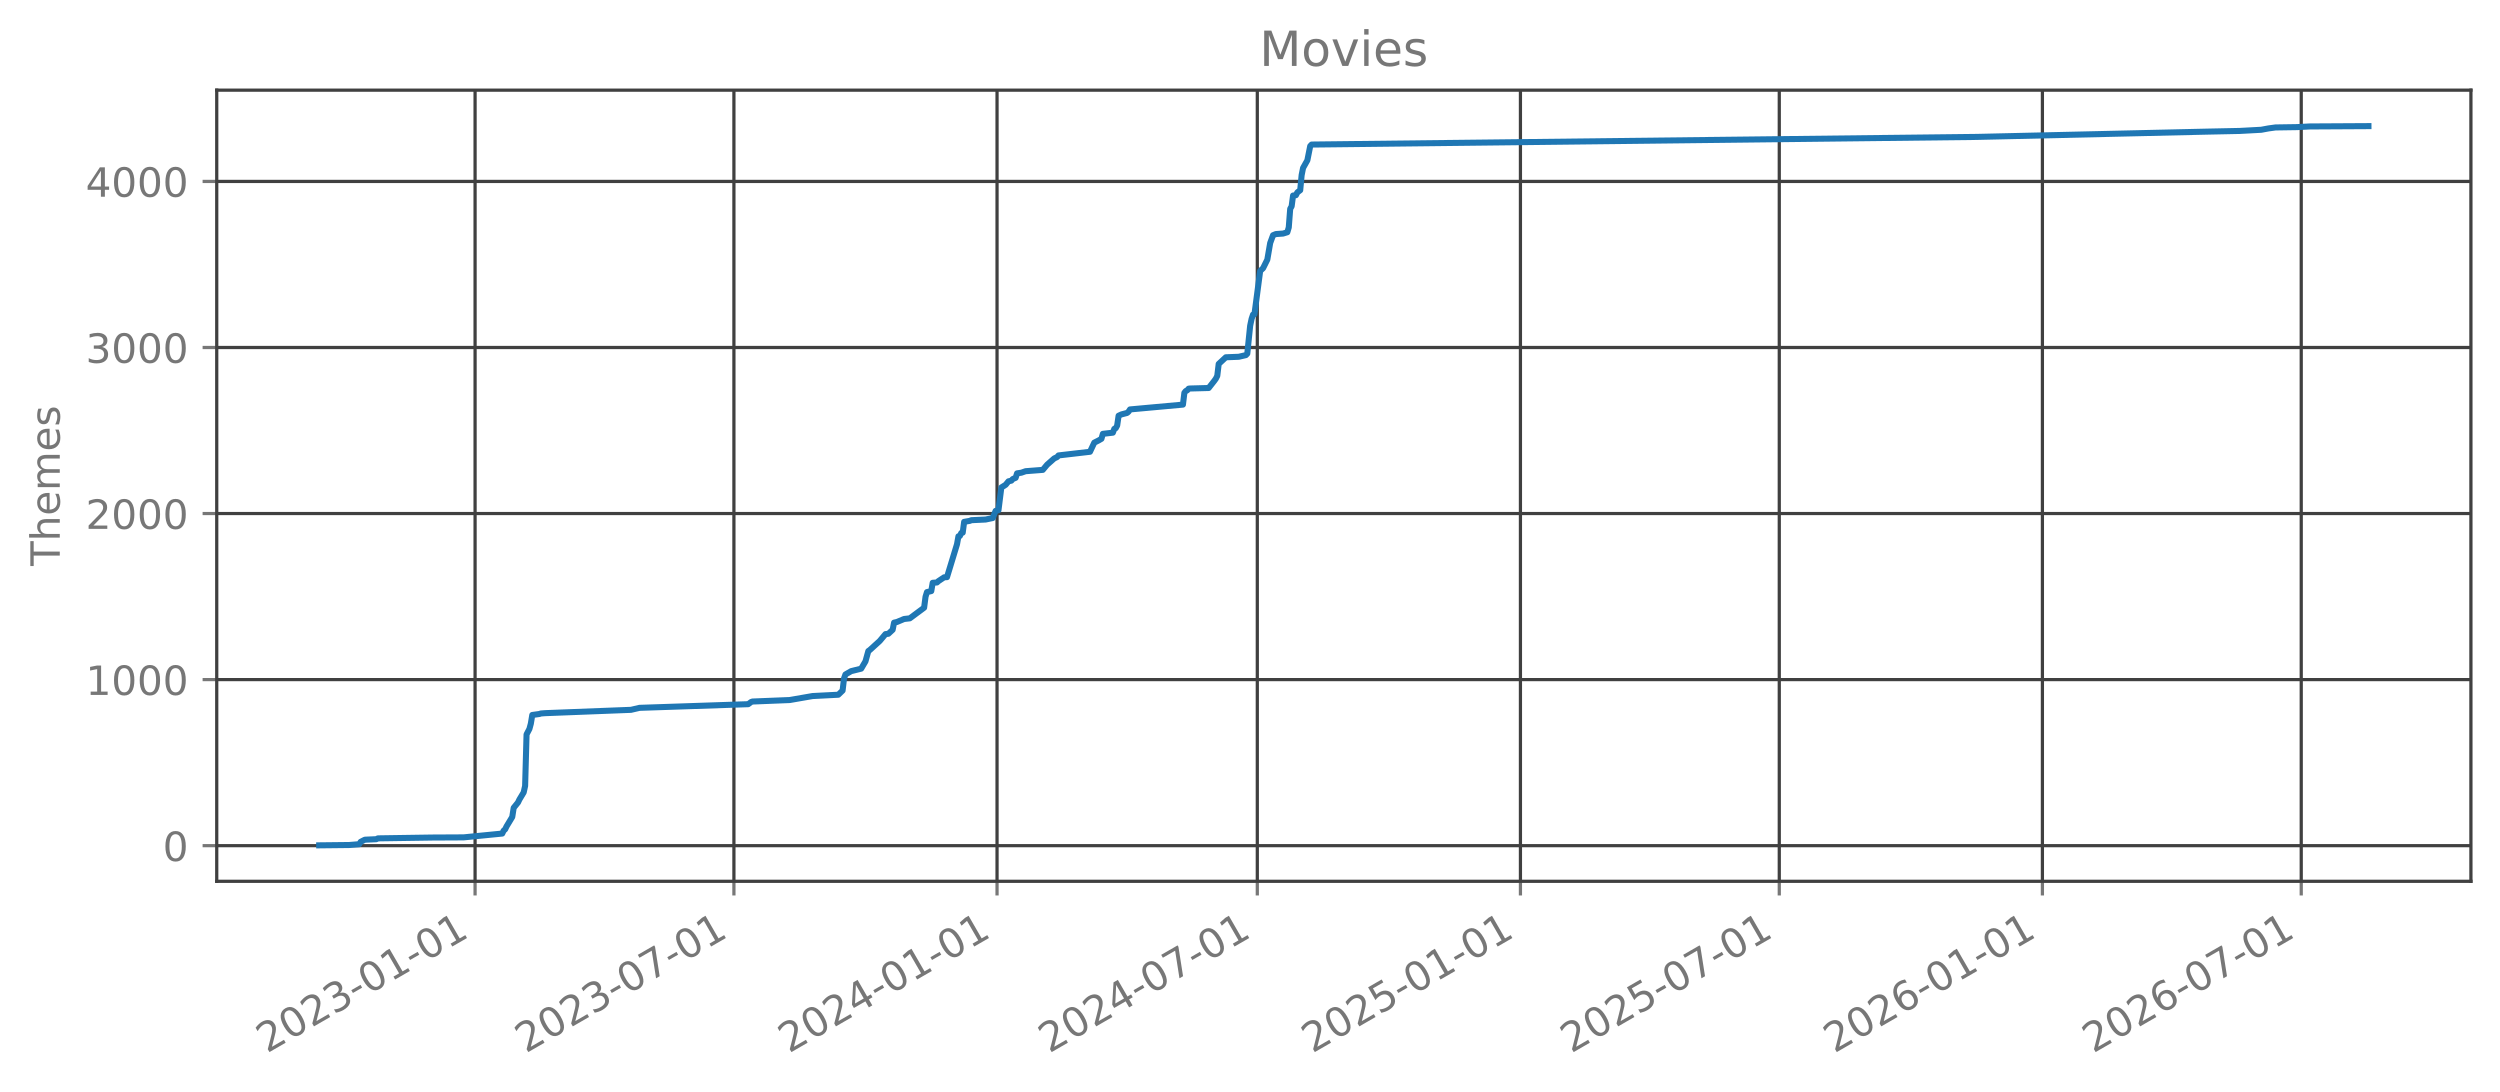
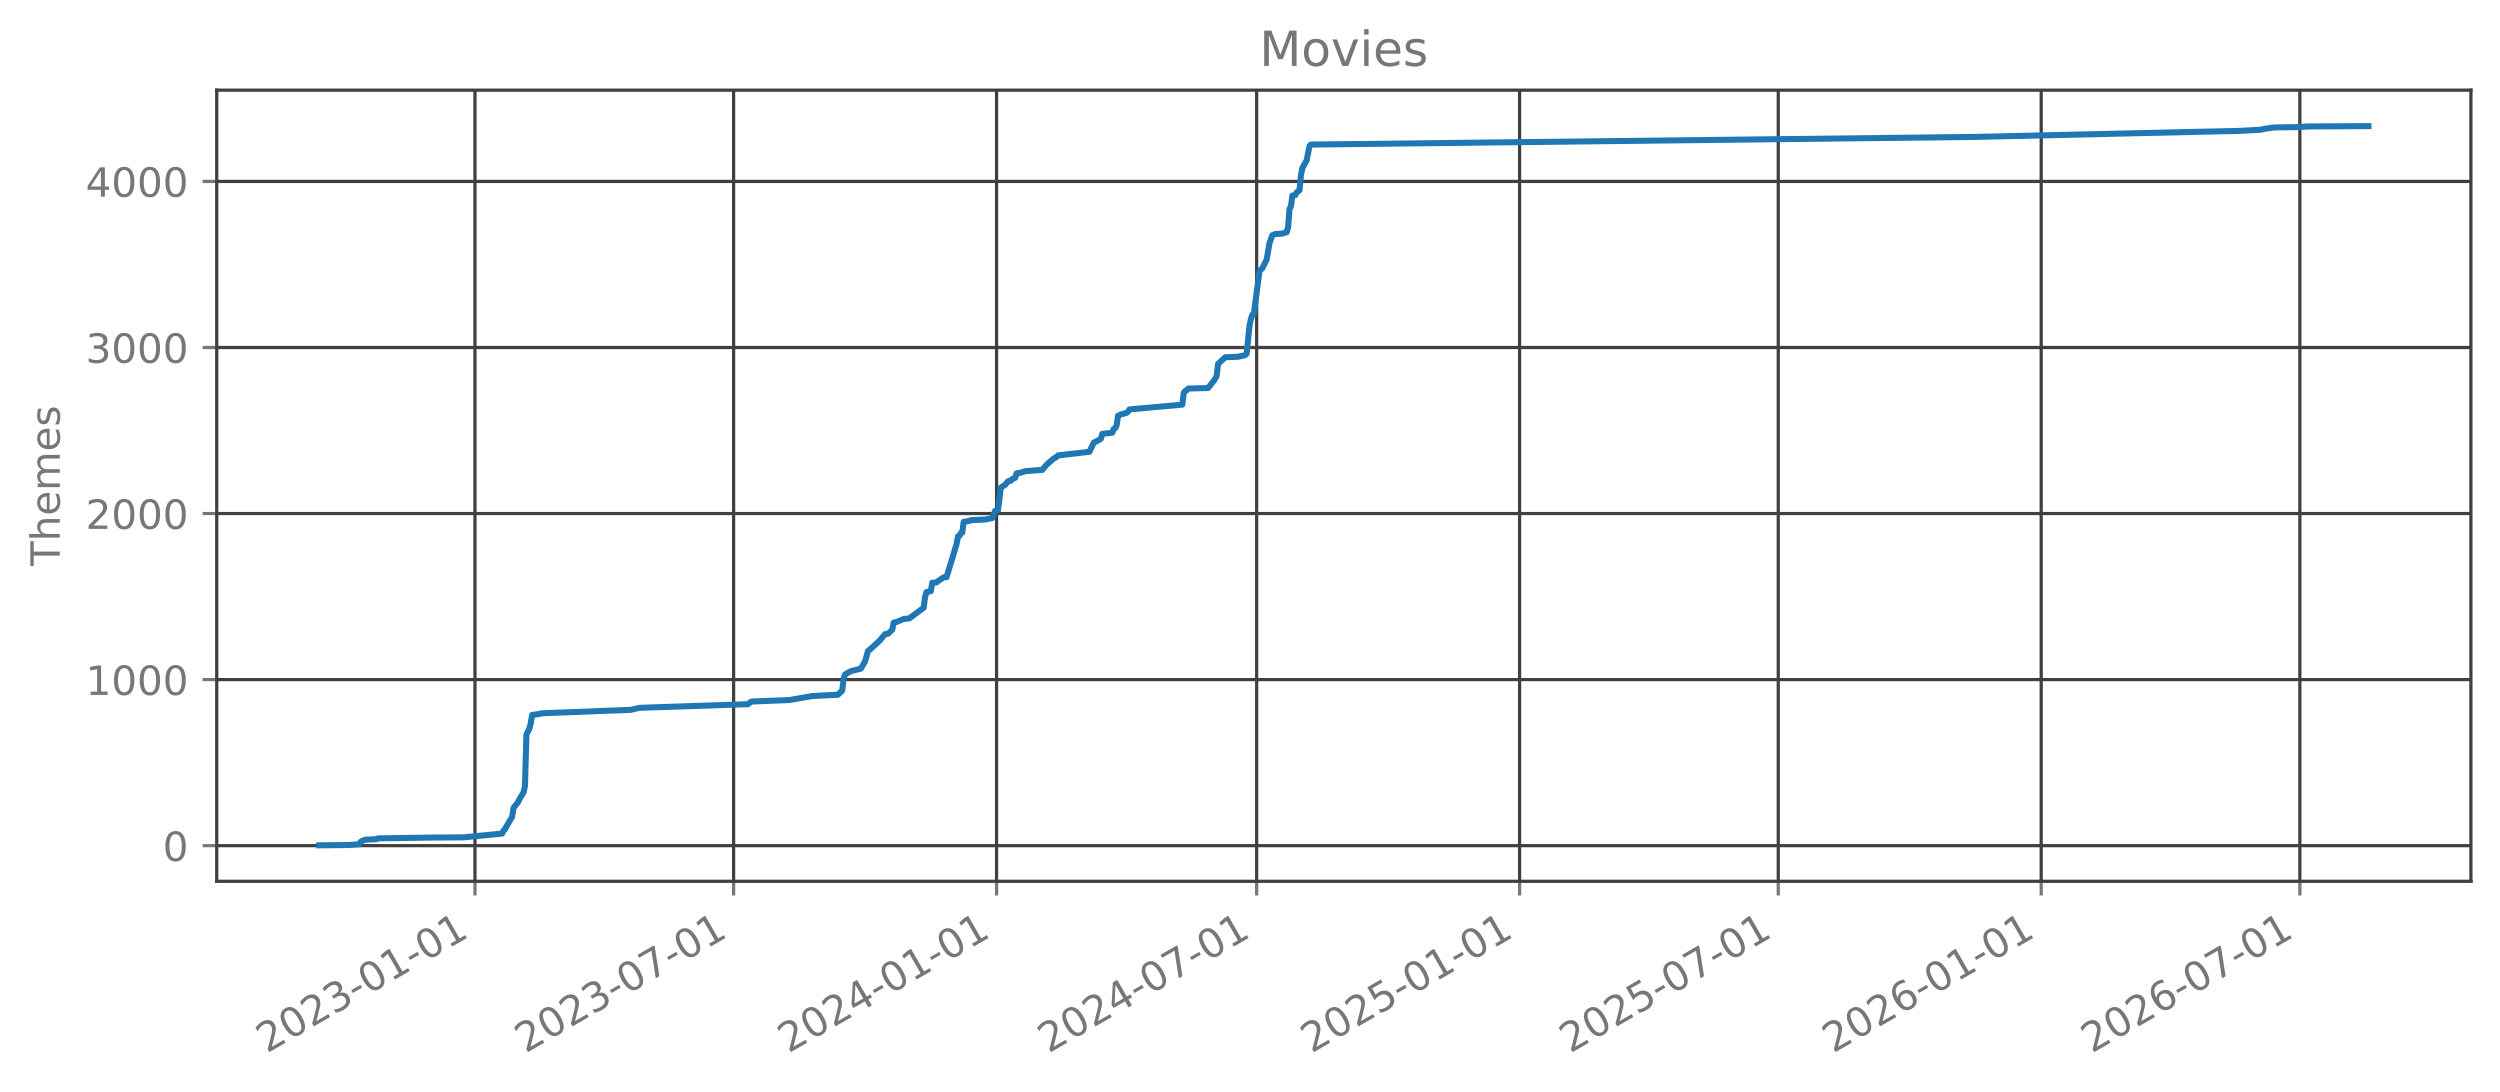
<svg xmlns="http://www.w3.org/2000/svg" xmlns:xlink="http://www.w3.org/1999/xlink" width="618.851pt" height="270.076pt" viewBox="0 0 618.851 270.076" version="1.1">
  <defs>
    <style type="text/css">*{stroke-linejoin: round; stroke-linecap: butt}</style>
  </defs>
  <g id="figure_1">
    <g id="patch_1">
      <path d="M 0 270.076  L 618.851 270.076  L 618.851 -0  L 0 -0  L 0 270.076  z " style="fill: none; opacity: 0" />
    </g>
    <g id="axes_1">
      <g id="patch_2">
        <path d="M 53.651 218.158  L 611.651 218.158  L 611.651 22.318  L 53.651 22.318  L 53.651 218.158  z " style="fill: none; opacity: 0" />
      </g>
      <g id="matplotlib.axis_1">
        <g id="xtick_1">
          <g id="line2d_1">
-             <path d="M 117.6 218.158  L 117.6 22.318  " clip-path="url(#p909a42a198)" style="fill: none; stroke: #404040; stroke-width: 0.8; stroke-linecap: square" />
+             <path d="M 117.573 218.158  L 117.573 22.318  " clip-path="url(#pcaff974b37)" style="fill: none; stroke: #404040; stroke-width: 0.8; stroke-linecap: square" />
          </g>
          <g id="line2d_2">
            <defs>
-               <path id="me791d7f2e6" d="M 0 0  L 0 3.5  " style="stroke: #777777; stroke-width: 0.8" />
+               <path id="mc1ab42cea1" d="M 0 0  L 0 3.5  " style="stroke: #777777; stroke-width: 0.8" />
            </defs>
            <g>
-               <use xlink:href="#me791d7f2e6" x="117.6" y="218.158" style="fill: #777777; stroke: #777777; stroke-width: 0.8" />
+               <use xlink:href="#mc1ab42cea1" x="117.573" y="218.158" style="fill: #777777; stroke: #777777; stroke-width: 0.8" />
            </g>
          </g>
          <g id="text_1">
-             <g style="fill: #777777" transform="translate(66.06893 260.7957) rotate(-30) scale(0.1 -0.1)">
+             <g style="fill: #777777" transform="translate(66.04202 260.7957) rotate(-30) scale(0.1 -0.1)">
              <defs>
                <path id="DejaVuSans-15" d="M 1228 531  L 3431 531  L 3431 0  L 469 0  L 469 531  Q 828 903 1448 1529  Q 2069 2156 2228 2338  Q 2531 2678 2651 2914  Q 2772 3150 2772 3378  Q 2772 3750 2511 3984  Q 2250 4219 1831 4219  Q 1534 4219 1204 4116  Q 875 4013 500 3803  L 500 4441  Q 881 4594 1212 4672  Q 1544 4750 1819 4750  Q 2544 4750 2975 4387  Q 3406 4025 3406 3419  Q 3406 3131 3298 2873  Q 3191 2616 2906 2266  Q 2828 2175 2409 1742  Q 1991 1309 1228 531  z " transform="scale(0.015625)" />
                <path id="DejaVuSans-13" d="M 2034 4250  Q 1547 4250 1301 3770  Q 1056 3291 1056 2328  Q 1056 1369 1301 889  Q 1547 409 2034 409  Q 2525 409 2770 889  Q 3016 1369 3016 2328  Q 3016 3291 2770 3770  Q 2525 4250 2034 4250  z M 2034 4750  Q 2819 4750 3233 4129  Q 3647 3509 3647 2328  Q 3647 1150 3233 529  Q 2819 -91 2034 -91  Q 1250 -91 836 529  Q 422 1150 422 2328  Q 422 3509 836 4129  Q 1250 4750 2034 4750  z " transform="scale(0.015625)" />
                <path id="DejaVuSans-16" d="M 2597 2516  Q 3050 2419 3304 2112  Q 3559 1806 3559 1356  Q 3559 666 3084 287  Q 2609 -91 1734 -91  Q 1441 -91 1130 -33  Q 819 25 488 141  L 488 750  Q 750 597 1062 519  Q 1375 441 1716 441  Q 2309 441 2620 675  Q 2931 909 2931 1356  Q 2931 1769 2642 2001  Q 2353 2234 1838 2234  L 1294 2234  L 1294 2753  L 1863 2753  Q 2328 2753 2575 2939  Q 2822 3125 2822 3475  Q 2822 3834 2567 4026  Q 2313 4219 1838 4219  Q 1578 4219 1281 4162  Q 984 4106 628 3988  L 628 4550  Q 988 4650 1302 4700  Q 1616 4750 1894 4750  Q 2613 4750 3031 4423  Q 3450 4097 3450 3541  Q 3450 3153 3228 2886  Q 3006 2619 2597 2516  z " transform="scale(0.015625)" />
                <path id="DejaVuSans-10" d="M 313 2009  L 1997 2009  L 1997 1497  L 313 1497  L 313 2009  z " transform="scale(0.015625)" />
                <path id="DejaVuSans-14" d="M 794 531  L 1825 531  L 1825 4091  L 703 3866  L 703 4441  L 1819 4666  L 2450 4666  L 2450 531  L 3481 531  L 3481 0  L 794 0  L 794 531  z " transform="scale(0.015625)" />
              </defs>
              <use xlink:href="#DejaVuSans-15" />
              <use xlink:href="#DejaVuSans-13" transform="translate(63.625 0)" />
              <use xlink:href="#DejaVuSans-15" transform="translate(127.25 0)" />
              <use xlink:href="#DejaVuSans-16" transform="translate(190.875 0)" />
              <use xlink:href="#DejaVuSans-10" transform="translate(254.5 0)" />
              <use xlink:href="#DejaVuSans-13" transform="translate(290.5781 0)" />
              <use xlink:href="#DejaVuSans-14" transform="translate(354.2031 0)" />
              <use xlink:href="#DejaVuSans-10" transform="translate(417.8281 0)" />
              <use xlink:href="#DejaVuSans-13" transform="translate(453.9062 0)" />
              <use xlink:href="#DejaVuSans-14" transform="translate(517.5312 0)" />
            </g>
          </g>
        </g>
        <g id="xtick_2">
          <g id="line2d_3">
-             <path d="M 181.673 218.158  L 181.673 22.318  " clip-path="url(#p909a42a198)" style="fill: none; stroke: #404040; stroke-width: 0.8; stroke-linecap: square" />
+             <path d="M 181.601 218.158  L 181.601 22.318  " clip-path="url(#pcaff974b37)" style="fill: none; stroke: #404040; stroke-width: 0.8; stroke-linecap: square" />
          </g>
          <g id="line2d_4">
            <g>
-               <use xlink:href="#me791d7f2e6" x="181.673" y="218.158" style="fill: #777777; stroke: #777777; stroke-width: 0.8" />
+               <use xlink:href="#mc1ab42cea1" x="181.601" y="218.158" style="fill: #777777; stroke: #777777; stroke-width: 0.8" />
            </g>
          </g>
          <g id="text_2">
-             <g style="fill: #777777" transform="translate(130.1418 260.7957) rotate(-30) scale(0.1 -0.1)">
+             <g style="fill: #777777" transform="translate(130.0702 260.7957) rotate(-30) scale(0.1 -0.1)">
              <defs>
                <path id="DejaVuSans-1a" d="M 525 4666  L 3525 4666  L 3525 4397  L 1831 0  L 1172 0  L 2766 4134  L 525 4134  L 525 4666  z " transform="scale(0.015625)" />
              </defs>
              <use xlink:href="#DejaVuSans-15" />
              <use xlink:href="#DejaVuSans-13" transform="translate(63.625 0)" />
              <use xlink:href="#DejaVuSans-15" transform="translate(127.25 0)" />
              <use xlink:href="#DejaVuSans-16" transform="translate(190.875 0)" />
              <use xlink:href="#DejaVuSans-10" transform="translate(254.5 0)" />
              <use xlink:href="#DejaVuSans-13" transform="translate(290.5781 0)" />
              <use xlink:href="#DejaVuSans-1a" transform="translate(354.2031 0)" />
              <use xlink:href="#DejaVuSans-10" transform="translate(417.8281 0)" />
              <use xlink:href="#DejaVuSans-13" transform="translate(453.9062 0)" />
              <use xlink:href="#DejaVuSans-14" transform="translate(517.5312 0)" />
            </g>
          </g>
        </g>
        <g id="xtick_3">
          <g id="line2d_5">
-             <path d="M 246.807 218.158  L 246.807 22.318  " clip-path="url(#p909a42a198)" style="fill: none; stroke: #404040; stroke-width: 0.8; stroke-linecap: square" />
+             <path d="M 246.69 218.158  L 246.69 22.318  " clip-path="url(#pcaff974b37)" style="fill: none; stroke: #404040; stroke-width: 0.8; stroke-linecap: square" />
          </g>
          <g id="line2d_6">
            <g>
-               <use xlink:href="#me791d7f2e6" x="246.807" y="218.158" style="fill: #777777; stroke: #777777; stroke-width: 0.8" />
+               <use xlink:href="#mc1ab42cea1" x="246.69" y="218.158" style="fill: #777777; stroke: #777777; stroke-width: 0.8" />
            </g>
          </g>
          <g id="text_3">
-             <g style="fill: #777777" transform="translate(195.2766 260.7957) rotate(-30) scale(0.1 -0.1)">
+             <g style="fill: #777777" transform="translate(195.1596 260.7957) rotate(-30) scale(0.1 -0.1)">
              <defs>
                <path id="DejaVuSans-17" d="M 2419 4116  L 825 1625  L 2419 1625  L 2419 4116  z M 2253 4666  L 3047 4666  L 3047 1625  L 3713 1625  L 3713 1100  L 3047 1100  L 3047 0  L 2419 0  L 2419 1100  L 313 1100  L 313 1709  L 2253 4666  z " transform="scale(0.015625)" />
              </defs>
              <use xlink:href="#DejaVuSans-15" />
              <use xlink:href="#DejaVuSans-13" transform="translate(63.625 0)" />
              <use xlink:href="#DejaVuSans-15" transform="translate(127.25 0)" />
              <use xlink:href="#DejaVuSans-17" transform="translate(190.875 0)" />
              <use xlink:href="#DejaVuSans-10" transform="translate(254.5 0)" />
              <use xlink:href="#DejaVuSans-13" transform="translate(290.5781 0)" />
              <use xlink:href="#DejaVuSans-14" transform="translate(354.2031 0)" />
              <use xlink:href="#DejaVuSans-10" transform="translate(417.8281 0)" />
              <use xlink:href="#DejaVuSans-13" transform="translate(453.9062 0)" />
              <use xlink:href="#DejaVuSans-14" transform="translate(517.5312 0)" />
            </g>
          </g>
        </g>
        <g id="xtick_4">
          <g id="line2d_7">
-             <path d="M 311.234 218.158  L 311.234 22.318  " clip-path="url(#p909a42a198)" style="fill: none; stroke: #404040; stroke-width: 0.8; stroke-linecap: square" />
+             <path d="M 311.072 218.158  L 311.072 22.318  " clip-path="url(#pcaff974b37)" style="fill: none; stroke: #404040; stroke-width: 0.8; stroke-linecap: square" />
          </g>
          <g id="line2d_8">
            <g>
-               <use xlink:href="#me791d7f2e6" x="311.234" y="218.158" style="fill: #777777; stroke: #777777; stroke-width: 0.8" />
+               <use xlink:href="#mc1ab42cea1" x="311.072" y="218.158" style="fill: #777777; stroke: #777777; stroke-width: 0.8" />
            </g>
          </g>
          <g id="text_4">
-             <g style="fill: #777777" transform="translate(259.7034 260.7957) rotate(-30) scale(0.1 -0.1)">
+             <g style="fill: #777777" transform="translate(259.5415 260.7957) rotate(-30) scale(0.1 -0.1)">
              <use xlink:href="#DejaVuSans-15" />
              <use xlink:href="#DejaVuSans-13" transform="translate(63.625 0)" />
              <use xlink:href="#DejaVuSans-15" transform="translate(127.25 0)" />
              <use xlink:href="#DejaVuSans-17" transform="translate(190.875 0)" />
              <use xlink:href="#DejaVuSans-10" transform="translate(254.5 0)" />
              <use xlink:href="#DejaVuSans-13" transform="translate(290.5781 0)" />
              <use xlink:href="#DejaVuSans-1a" transform="translate(354.2031 0)" />
              <use xlink:href="#DejaVuSans-10" transform="translate(417.8281 0)" />
              <use xlink:href="#DejaVuSans-13" transform="translate(453.9062 0)" />
              <use xlink:href="#DejaVuSans-14" transform="translate(517.5312 0)" />
            </g>
          </g>
        </g>
        <g id="xtick_5">
          <g id="line2d_9">
-             <path d="M 376.369 218.158  L 376.369 22.318  " clip-path="url(#p909a42a198)" style="fill: none; stroke: #404040; stroke-width: 0.8; stroke-linecap: square" />
+             <path d="M 376.162 218.158  L 376.162 22.318  " clip-path="url(#pcaff974b37)" style="fill: none; stroke: #404040; stroke-width: 0.8; stroke-linecap: square" />
          </g>
          <g id="line2d_10">
            <g>
-               <use xlink:href="#me791d7f2e6" x="376.369" y="218.158" style="fill: #777777; stroke: #777777; stroke-width: 0.8" />
+               <use xlink:href="#mc1ab42cea1" x="376.162" y="218.158" style="fill: #777777; stroke: #777777; stroke-width: 0.8" />
            </g>
          </g>
          <g id="text_5">
-             <g style="fill: #777777" transform="translate(324.8382 260.7957) rotate(-30) scale(0.1 -0.1)">
+             <g style="fill: #777777" transform="translate(324.6308 260.7957) rotate(-30) scale(0.1 -0.1)">
              <defs>
                <path id="DejaVuSans-18" d="M 691 4666  L 3169 4666  L 3169 4134  L 1269 4134  L 1269 2991  Q 1406 3038 1543 3061  Q 1681 3084 1819 3084  Q 2600 3084 3056 2656  Q 3513 2228 3513 1497  Q 3513 744 3044 326  Q 2575 -91 1722 -91  Q 1428 -91 1123 -41  Q 819 9 494 109  L 494 744  Q 775 591 1075 516  Q 1375 441 1709 441  Q 2250 441 2565 725  Q 2881 1009 2881 1497  Q 2881 1984 2565 2268  Q 2250 2553 1709 2553  Q 1456 2553 1204 2497  Q 953 2441 691 2322  L 691 4666  z " transform="scale(0.015625)" />
              </defs>
              <use xlink:href="#DejaVuSans-15" />
              <use xlink:href="#DejaVuSans-13" transform="translate(63.625 0)" />
              <use xlink:href="#DejaVuSans-15" transform="translate(127.25 0)" />
              <use xlink:href="#DejaVuSans-18" transform="translate(190.875 0)" />
              <use xlink:href="#DejaVuSans-10" transform="translate(254.5 0)" />
              <use xlink:href="#DejaVuSans-13" transform="translate(290.5781 0)" />
              <use xlink:href="#DejaVuSans-14" transform="translate(354.2031 0)" />
              <use xlink:href="#DejaVuSans-10" transform="translate(417.8281 0)" />
              <use xlink:href="#DejaVuSans-13" transform="translate(453.9062 0)" />
              <use xlink:href="#DejaVuSans-14" transform="translate(517.5312 0)" />
            </g>
          </g>
        </g>
        <g id="xtick_6">
          <g id="line2d_11">
-             <path d="M 440.442 218.158  L 440.442 22.318  " clip-path="url(#p909a42a198)" style="fill: none; stroke: #404040; stroke-width: 0.8; stroke-linecap: square" />
+             <path d="M 440.19 218.158  L 440.19 22.318  " clip-path="url(#pcaff974b37)" style="fill: none; stroke: #404040; stroke-width: 0.8; stroke-linecap: square" />
          </g>
          <g id="line2d_12">
            <g>
-               <use xlink:href="#me791d7f2e6" x="440.442" y="218.158" style="fill: #777777; stroke: #777777; stroke-width: 0.8" />
+               <use xlink:href="#mc1ab42cea1" x="440.19" y="218.158" style="fill: #777777; stroke: #777777; stroke-width: 0.8" />
            </g>
          </g>
          <g id="text_6">
-             <g style="fill: #777777" transform="translate(388.911 260.7957) rotate(-30) scale(0.1 -0.1)">
+             <g style="fill: #777777" transform="translate(388.659 260.7957) rotate(-30) scale(0.1 -0.1)">
              <use xlink:href="#DejaVuSans-15" />
              <use xlink:href="#DejaVuSans-13" transform="translate(63.625 0)" />
              <use xlink:href="#DejaVuSans-15" transform="translate(127.25 0)" />
              <use xlink:href="#DejaVuSans-18" transform="translate(190.875 0)" />
              <use xlink:href="#DejaVuSans-10" transform="translate(254.5 0)" />
              <use xlink:href="#DejaVuSans-13" transform="translate(290.5781 0)" />
              <use xlink:href="#DejaVuSans-1a" transform="translate(354.2031 0)" />
              <use xlink:href="#DejaVuSans-10" transform="translate(417.8281 0)" />
              <use xlink:href="#DejaVuSans-13" transform="translate(453.9062 0)" />
              <use xlink:href="#DejaVuSans-14" transform="translate(517.5312 0)" />
            </g>
          </g>
        </g>
        <g id="xtick_7">
          <g id="line2d_13">
-             <path d="M 505.577 218.158  L 505.577 22.318  " clip-path="url(#p909a42a198)" style="fill: none; stroke: #404040; stroke-width: 0.8; stroke-linecap: square" />
+             <path d="M 505.279 218.158  L 505.279 22.318  " clip-path="url(#pcaff974b37)" style="fill: none; stroke: #404040; stroke-width: 0.8; stroke-linecap: square" />
          </g>
          <g id="line2d_14">
            <g>
-               <use xlink:href="#me791d7f2e6" x="505.577" y="218.158" style="fill: #777777; stroke: #777777; stroke-width: 0.8" />
+               <use xlink:href="#mc1ab42cea1" x="505.279" y="218.158" style="fill: #777777; stroke: #777777; stroke-width: 0.8" />
            </g>
          </g>
          <g id="text_7">
-             <g style="fill: #777777" transform="translate(454.0458 260.7957) rotate(-30) scale(0.1 -0.1)">
+             <g style="fill: #777777" transform="translate(453.7484 260.7957) rotate(-30) scale(0.1 -0.1)">
              <defs>
                <path id="DejaVuSans-19" d="M 2113 2584  Q 1688 2584 1439 2293  Q 1191 2003 1191 1497  Q 1191 994 1439 701  Q 1688 409 2113 409  Q 2538 409 2786 701  Q 3034 994 3034 1497  Q 3034 2003 2786 2293  Q 2538 2584 2113 2584  z M 3366 4563  L 3366 3988  Q 3128 4100 2886 4159  Q 2644 4219 2406 4219  Q 1781 4219 1451 3797  Q 1122 3375 1075 2522  Q 1259 2794 1537 2939  Q 1816 3084 2150 3084  Q 2853 3084 3261 2657  Q 3669 2231 3669 1497  Q 3669 778 3244 343  Q 2819 -91 2113 -91  Q 1303 -91 875 529  Q 447 1150 447 2328  Q 447 3434 972 4092  Q 1497 4750 2381 4750  Q 2619 4750 2861 4703  Q 3103 4656 3366 4563  z " transform="scale(0.015625)" />
              </defs>
              <use xlink:href="#DejaVuSans-15" />
              <use xlink:href="#DejaVuSans-13" transform="translate(63.625 0)" />
              <use xlink:href="#DejaVuSans-15" transform="translate(127.25 0)" />
              <use xlink:href="#DejaVuSans-19" transform="translate(190.875 0)" />
              <use xlink:href="#DejaVuSans-10" transform="translate(254.5 0)" />
              <use xlink:href="#DejaVuSans-13" transform="translate(290.5781 0)" />
              <use xlink:href="#DejaVuSans-14" transform="translate(354.2031 0)" />
              <use xlink:href="#DejaVuSans-10" transform="translate(417.8281 0)" />
              <use xlink:href="#DejaVuSans-13" transform="translate(453.9062 0)" />
              <use xlink:href="#DejaVuSans-14" transform="translate(517.5312 0)" />
            </g>
          </g>
        </g>
        <g id="xtick_8">
          <g id="line2d_15">
-             <path d="M 569.649 218.158  L 569.649 22.318  " clip-path="url(#p909a42a198)" style="fill: none; stroke: #404040; stroke-width: 0.8; stroke-linecap: square" />
+             <path d="M 569.307 218.158  L 569.307 22.318  " clip-path="url(#pcaff974b37)" style="fill: none; stroke: #404040; stroke-width: 0.8; stroke-linecap: square" />
          </g>
          <g id="line2d_16">
            <g>
-               <use xlink:href="#me791d7f2e6" x="569.649" y="218.158" style="fill: #777777; stroke: #777777; stroke-width: 0.8" />
+               <use xlink:href="#mc1ab42cea1" x="569.307" y="218.158" style="fill: #777777; stroke: #777777; stroke-width: 0.8" />
            </g>
          </g>
          <g id="text_8">
-             <g style="fill: #777777" transform="translate(518.1187 260.7957) rotate(-30) scale(0.1 -0.1)">
+             <g style="fill: #777777" transform="translate(517.7765 260.7957) rotate(-30) scale(0.1 -0.1)">
              <use xlink:href="#DejaVuSans-15" />
              <use xlink:href="#DejaVuSans-13" transform="translate(63.625 0)" />
              <use xlink:href="#DejaVuSans-15" transform="translate(127.25 0)" />
              <use xlink:href="#DejaVuSans-19" transform="translate(190.875 0)" />
              <use xlink:href="#DejaVuSans-10" transform="translate(254.5 0)" />
              <use xlink:href="#DejaVuSans-13" transform="translate(290.5781 0)" />
              <use xlink:href="#DejaVuSans-1a" transform="translate(354.2031 0)" />
              <use xlink:href="#DejaVuSans-10" transform="translate(417.8281 0)" />
              <use xlink:href="#DejaVuSans-13" transform="translate(453.9062 0)" />
              <use xlink:href="#DejaVuSans-14" transform="translate(517.5312 0)" />
            </g>
          </g>
        </g>
      </g>
      <g id="matplotlib.axis_2">
        <g id="ytick_1">
          <g id="line2d_17">
-             <path d="M 53.651 209.339  L 611.651 209.339  " clip-path="url(#p909a42a198)" style="fill: none; stroke: #404040; stroke-width: 0.8; stroke-linecap: square" />
+             <path d="M 53.651 209.339  L 611.651 209.339  " clip-path="url(#pcaff974b37)" style="fill: none; stroke: #404040; stroke-width: 0.8; stroke-linecap: square" />
          </g>
          <g id="line2d_18">
            <defs>
-               <path id="m6b516f7aca" d="M 0 0  L -3.5 0  " style="stroke: #777777; stroke-width: 0.8" />
+               <path id="m59df3c4702" d="M 0 0  L -3.5 0  " style="stroke: #777777; stroke-width: 0.8" />
            </defs>
            <g>
-               <use xlink:href="#m6b516f7aca" x="53.651" y="209.339" style="fill: #777777; stroke: #777777; stroke-width: 0.8" />
+               <use xlink:href="#m59df3c4702" x="53.651" y="209.339" style="fill: #777777; stroke: #777777; stroke-width: 0.8" />
            </g>
          </g>
          <g id="text_9">
            <g style="fill: #777777" transform="translate(40.28828 213.1373) scale(0.1 -0.1)">
              <use xlink:href="#DejaVuSans-13" />
            </g>
          </g>
        </g>
        <g id="ytick_2">
          <g id="line2d_19">
-             <path d="M 53.651 168.231  L 611.651 168.231  " clip-path="url(#p909a42a198)" style="fill: none; stroke: #404040; stroke-width: 0.8; stroke-linecap: square" />
+             <path d="M 53.651 168.231  L 611.651 168.231  " clip-path="url(#pcaff974b37)" style="fill: none; stroke: #404040; stroke-width: 0.8; stroke-linecap: square" />
          </g>
          <g id="line2d_20">
            <g>
-               <use xlink:href="#m6b516f7aca" x="53.651" y="168.231" style="fill: #777777; stroke: #777777; stroke-width: 0.8" />
+               <use xlink:href="#m59df3c4702" x="53.651" y="168.231" style="fill: #777777; stroke: #777777; stroke-width: 0.8" />
            </g>
          </g>
          <g id="text_10">
            <g style="fill: #777777" transform="translate(21.20078 172.0299) scale(0.1 -0.1)">
              <use xlink:href="#DejaVuSans-14" />
              <use xlink:href="#DejaVuSans-13" transform="translate(63.625 0)" />
              <use xlink:href="#DejaVuSans-13" transform="translate(127.25 0)" />
              <use xlink:href="#DejaVuSans-13" transform="translate(190.875 0)" />
            </g>
          </g>
        </g>
        <g id="ytick_3">
          <g id="line2d_21">
-             <path d="M 53.651 127.124  L 611.651 127.124  " clip-path="url(#p909a42a198)" style="fill: none; stroke: #404040; stroke-width: 0.8; stroke-linecap: square" />
+             <path d="M 53.651 127.124  L 611.651 127.124  " clip-path="url(#pcaff974b37)" style="fill: none; stroke: #404040; stroke-width: 0.8; stroke-linecap: square" />
          </g>
          <g id="line2d_22">
            <g>
-               <use xlink:href="#m6b516f7aca" x="53.651" y="127.124" style="fill: #777777; stroke: #777777; stroke-width: 0.8" />
+               <use xlink:href="#m59df3c4702" x="53.651" y="127.124" style="fill: #777777; stroke: #777777; stroke-width: 0.8" />
            </g>
          </g>
          <g id="text_11">
            <g style="fill: #777777" transform="translate(21.20078 130.9225) scale(0.1 -0.1)">
              <use xlink:href="#DejaVuSans-15" />
              <use xlink:href="#DejaVuSans-13" transform="translate(63.625 0)" />
              <use xlink:href="#DejaVuSans-13" transform="translate(127.25 0)" />
              <use xlink:href="#DejaVuSans-13" transform="translate(190.875 0)" />
            </g>
          </g>
        </g>
        <g id="ytick_4">
          <g id="line2d_23">
-             <path d="M 53.651 86.016  L 611.651 86.016  " clip-path="url(#p909a42a198)" style="fill: none; stroke: #404040; stroke-width: 0.8; stroke-linecap: square" />
+             <path d="M 53.651 86.016  L 611.651 86.016  " clip-path="url(#pcaff974b37)" style="fill: none; stroke: #404040; stroke-width: 0.8; stroke-linecap: square" />
          </g>
          <g id="line2d_24">
            <g>
-               <use xlink:href="#m6b516f7aca" x="53.651" y="86.016" style="fill: #777777; stroke: #777777; stroke-width: 0.8" />
+               <use xlink:href="#m59df3c4702" x="53.651" y="86.016" style="fill: #777777; stroke: #777777; stroke-width: 0.8" />
            </g>
          </g>
          <g id="text_12">
            <g style="fill: #777777" transform="translate(21.20078 89.815) scale(0.1 -0.1)">
              <use xlink:href="#DejaVuSans-16" />
              <use xlink:href="#DejaVuSans-13" transform="translate(63.625 0)" />
              <use xlink:href="#DejaVuSans-13" transform="translate(127.25 0)" />
              <use xlink:href="#DejaVuSans-13" transform="translate(190.875 0)" />
            </g>
          </g>
        </g>
        <g id="ytick_5">
          <g id="line2d_25">
-             <path d="M 53.651 44.909  L 611.651 44.909  " clip-path="url(#p909a42a198)" style="fill: none; stroke: #404040; stroke-width: 0.8; stroke-linecap: square" />
+             <path d="M 53.651 44.909  L 611.651 44.909  " clip-path="url(#pcaff974b37)" style="fill: none; stroke: #404040; stroke-width: 0.8; stroke-linecap: square" />
          </g>
          <g id="line2d_26">
            <g>
-               <use xlink:href="#m6b516f7aca" x="53.651" y="44.909" style="fill: #777777; stroke: #777777; stroke-width: 0.8" />
+               <use xlink:href="#m59df3c4702" x="53.651" y="44.909" style="fill: #777777; stroke: #777777; stroke-width: 0.8" />
            </g>
          </g>
          <g id="text_13">
            <g style="fill: #777777" transform="translate(21.20078 48.70755) scale(0.1 -0.1)">
              <use xlink:href="#DejaVuSans-17" />
              <use xlink:href="#DejaVuSans-13" transform="translate(63.625 0)" />
              <use xlink:href="#DejaVuSans-13" transform="translate(127.25 0)" />
              <use xlink:href="#DejaVuSans-13" transform="translate(190.875 0)" />
            </g>
          </g>
        </g>
        <g id="text_14">
          <g style="fill: #777777" transform="translate(14.79844 140.0889) rotate(-90) scale(0.1 -0.1)">
            <defs>
              <path id="DejaVuSans-37" d="M -19 4666  L 3928 4666  L 3928 4134  L 2272 4134  L 2272 0  L 1638 0  L 1638 4134  L -19 4134  L -19 4666  z " transform="scale(0.015625)" />
              <path id="DejaVuSans-4b" d="M 3513 2113  L 3513 0  L 2938 0  L 2938 2094  Q 2938 2591 2744 2837  Q 2550 3084 2163 3084  Q 1697 3084 1428 2787  Q 1159 2491 1159 1978  L 1159 0  L 581 0  L 581 4863  L 1159 4863  L 1159 2956  Q 1366 3272 1645 3428  Q 1925 3584 2291 3584  Q 2894 3584 3203 3211  Q 3513 2838 3513 2113  z " transform="scale(0.015625)" />
              <path id="DejaVuSans-48" d="M 3597 1894  L 3597 1613  L 953 1613  Q 991 1019 1311 708  Q 1631 397 2203 397  Q 2534 397 2845 478  Q 3156 559 3463 722  L 3463 178  Q 3153 47 2828 -22  Q 2503 -91 2169 -91  Q 1331 -91 842 396  Q 353 884 353 1716  Q 353 2575 817 3079  Q 1281 3584 2069 3584  Q 2775 3584 3186 3129  Q 3597 2675 3597 1894  z M 3022 2063  Q 3016 2534 2758 2815  Q 2500 3097 2075 3097  Q 1594 3097 1305 2825  Q 1016 2553 972 2059  L 3022 2063  z " transform="scale(0.015625)" />
              <path id="DejaVuSans-50" d="M 3328 2828  Q 3544 3216 3844 3400  Q 4144 3584 4550 3584  Q 5097 3584 5394 3201  Q 5691 2819 5691 2113  L 5691 0  L 5113 0  L 5113 2094  Q 5113 2597 4934 2840  Q 4756 3084 4391 3084  Q 3944 3084 3684 2787  Q 3425 2491 3425 1978  L 3425 0  L 2847 0  L 2847 2094  Q 2847 2600 2669 2842  Q 2491 3084 2119 3084  Q 1678 3084 1418 2786  Q 1159 2488 1159 1978  L 1159 0  L 581 0  L 581 3500  L 1159 3500  L 1159 2956  Q 1356 3278 1631 3431  Q 1906 3584 2284 3584  Q 2666 3584 2933 3390  Q 3200 3197 3328 2828  z " transform="scale(0.015625)" />
              <path id="DejaVuSans-56" d="M 2834 3397  L 2834 2853  Q 2591 2978 2328 3040  Q 2066 3103 1784 3103  Q 1356 3103 1142 2972  Q 928 2841 928 2578  Q 928 2378 1081 2264  Q 1234 2150 1697 2047  L 1894 2003  Q 2506 1872 2764 1633  Q 3022 1394 3022 966  Q 3022 478 2636 193  Q 2250 -91 1575 -91  Q 1294 -91 989 -36  Q 684 19 347 128  L 347 722  Q 666 556 975 473  Q 1284 391 1588 391  Q 1994 391 2212 530  Q 2431 669 2431 922  Q 2431 1156 2273 1281  Q 2116 1406 1581 1522  L 1381 1569  Q 847 1681 609 1914  Q 372 2147 372 2553  Q 372 3047 722 3315  Q 1072 3584 1716 3584  Q 2034 3584 2315 3537  Q 2597 3491 2834 3397  z " transform="scale(0.015625)" />
            </defs>
            <use xlink:href="#DejaVuSans-37" />
            <use xlink:href="#DejaVuSans-4b" transform="translate(61.07812 0)" />
            <use xlink:href="#DejaVuSans-48" transform="translate(124.4531 0)" />
            <use xlink:href="#DejaVuSans-50" transform="translate(185.9844 0)" />
            <use xlink:href="#DejaVuSans-48" transform="translate(283.3906 0)" />
            <use xlink:href="#DejaVuSans-56" transform="translate(344.9219 0)" />
          </g>
        </g>
      </g>
      <g id="line2d_27">
-         <path d="M 79.014 209.256  L 86.448 209.174  L 88.926 208.969  L 89.28 208.393  L 89.988 208.023  L 90.342 207.859  L 93.174 207.735  L 93.528 207.53  L 106.98 207.324  L 114.768 207.283  L 124.326 206.338  L 124.68 205.598  L 125.034 205.31  L 125.388 204.57  L 126.804 202.227  L 127.158 199.966  L 128.22 198.651  L 128.574 197.911  L 129.635 196.143  L 129.989 194.54  L 130.343 181.797  L 131.051 180.44  L 131.405 179.125  L 131.759 176.987  L 133.529 176.74  L 133.883 176.617  L 134.945 176.535  L 156.185 175.713  L 158.309 175.219  L 185.212 174.315  L 185.92 173.781  L 186.274 173.657  L 195.478 173.287  L 201.142 172.301  L 207.514 171.972  L 208.576 170.944  L 208.93 167.943  L 209.284 166.957  L 210.7 166.135  L 213.178 165.518  L 214.24 163.709  L 214.948 161.161  L 215.302 160.914  L 217.78 158.653  L 219.196 156.968  L 219.904 156.885  L 220.966 155.899  L 221.32 154.131  L 222.028 153.967  L 223.798 153.227  L 225.214 153.062  L 228.754 150.432  L 229.108 147.718  L 229.462 146.567  L 230.524 146.321  L 230.878 144.265  L 231.94 144.183  L 232.294 143.854  L 233.71 142.909  L 234.418 142.868  L 236.896 134.729  L 237.25 132.755  L 237.604 132.673  L 237.958 131.933  L 238.312 131.851  L 238.665 129.179  L 240.081 128.932  L 240.435 128.768  L 243.975 128.603  L 245.745 128.234  L 246.453 126.466  L 247.161 126.301  L 247.869 120.67  L 248.931 120.012  L 249.639 119.149  L 250.347 118.984  L 250.701 118.573  L 251.409 118.286  L 251.763 117.176  L 252.825 117.011  L 253.887 116.641  L 258.135 116.312  L 259.197 115.038  L 260.967 113.476  L 261.675 113.147  L 262.029 112.736  L 269.817 111.832  L 270.879 109.571  L 271.941 109.036  L 272.649 108.625  L 273.003 107.392  L 275.481 107.104  L 275.835 106.159  L 276.189 105.994  L 276.543 105.337  L 276.897 102.911  L 277.605 102.582  L 279.021 102.213  L 279.375 101.884  L 279.729 101.349  L 292.827 100.157  L 293.181 97.239  L 293.534 96.786  L 293.888 96.622  L 294.242 96.211  L 294.596 96.17  L 299.198 96.046  L 300.614 94.238  L 300.968 93.744  L 301.322 93.046  L 301.676 90.086  L 303.446 88.442  L 306.632 88.318  L 308.402 87.907  L 308.756 87.537  L 309.464 80.631  L 309.818 78.946  L 310.172 77.877  L 310.526 77.795  L 311.942 67.066  L 312.65 66.408  L 313.712 64.27  L 314.42 60.16  L 315.128 58.228  L 315.836 57.94  L 317.606 57.816  L 318.668 57.488  L 319.022 56.295  L 319.376 51.691  L 319.73 51.075  L 320.084 48.403  L 320.792 48.321  L 321.146 47.622  L 321.854 47.087  L 322.208 43.347  L 322.562 41.579  L 323.624 39.688  L 324.332 36.153  L 324.686 35.783  L 489.293 33.892  L 546.64 32.576  L 554.428 32.412  L 559.738 32.124  L 561.508 31.795  L 563.278 31.549  L 568.587 31.467  L 571.773 31.302  L 586.287 31.22  L 586.287 31.22  " clip-path="url(#p909a42a198)" style="fill: none; stroke: #1f77b4; stroke-width: 1.5; stroke-linecap: square" />
+         <path d="M 79.014 209.256  L 86.443 209.174  L 88.919 208.969  L 89.273 208.393  L 89.981 208.023  L 90.334 207.859  L 93.164 207.735  L 93.518 207.53  L 106.96 207.324  L 114.743 207.283  L 124.294 206.338  L 124.648 205.598  L 125.001 205.31  L 125.355 204.57  L 126.77 202.227  L 127.124 199.966  L 128.185 198.651  L 128.539 197.911  L 129.6 196.143  L 129.954 194.54  L 130.308 181.797  L 131.015 180.44  L 131.369 179.125  L 131.723 176.987  L 133.491 176.74  L 133.845 176.617  L 134.906 176.535  L 156.131 175.713  L 158.254 175.219  L 185.138 174.315  L 185.846 173.781  L 186.2 173.657  L 195.397 173.287  L 201.057 172.301  L 207.424 171.972  L 208.486 170.944  L 208.839 167.943  L 209.193 166.957  L 210.608 166.135  L 213.084 165.518  L 214.146 163.709  L 214.853 161.161  L 215.207 160.914  L 217.683 158.653  L 219.098 156.968  L 219.806 156.885  L 220.867 155.899  L 221.221 154.131  L 221.928 153.967  L 223.697 153.227  L 225.112 153.062  L 228.649 150.432  L 229.003 147.718  L 229.357 146.567  L 230.418 146.321  L 230.772 144.265  L 231.833 144.183  L 232.187 143.854  L 233.602 142.909  L 234.309 142.868  L 236.785 134.729  L 237.139 132.755  L 237.493 132.673  L 237.847 131.933  L 238.2 131.851  L 238.554 129.179  L 239.969 128.932  L 240.323 128.768  L 243.86 128.603  L 245.629 128.234  L 246.337 126.466  L 247.044 126.301  L 247.752 120.67  L 248.813 120.012  L 249.52 119.149  L 250.228 118.984  L 250.582 118.573  L 251.289 118.286  L 251.643 117.176  L 252.704 117.011  L 253.765 116.641  L 258.01 116.312  L 259.071 115.038  L 260.84 113.476  L 261.548 113.147  L 261.901 112.736  L 269.684 111.832  L 270.745 109.571  L 271.806 109.036  L 272.514 108.625  L 272.868 107.392  L 275.344 107.104  L 275.698 106.159  L 276.051 105.994  L 276.405 105.337  L 276.759 102.911  L 277.466 102.582  L 278.881 102.213  L 279.235 101.884  L 279.589 101.349  L 292.677 100.157  L 293.031 97.239  L 293.385 96.786  L 293.739 96.622  L 294.092 96.211  L 294.446 96.17  L 299.045 96.046  L 300.46 94.238  L 300.814 93.744  L 301.167 93.046  L 301.521 90.086  L 303.29 88.442  L 306.474 88.318  L 308.242 87.907  L 308.596 87.537  L 309.304 80.631  L 309.657 78.946  L 310.011 77.877  L 310.365 77.795  L 311.78 67.066  L 312.487 66.408  L 313.548 64.27  L 314.256 60.16  L 314.963 58.228  L 315.671 57.94  L 317.44 57.816  L 318.501 57.488  L 318.855 56.295  L 319.208 51.691  L 319.562 51.075  L 319.916 48.403  L 320.623 48.321  L 320.977 47.622  L 321.685 47.087  L 322.038 43.347  L 322.392 41.579  L 323.453 39.688  L 324.161 36.153  L 324.515 35.783  L 489.007 33.892  L 546.314 32.576  L 554.096 32.412  L 559.402 32.124  L 561.171 31.795  L 562.94 31.549  L 568.246 31.467  L 571.43 31.302  L 586.287 31.22  L 586.287 31.22  " clip-path="url(#pcaff974b37)" style="fill: none; stroke: #1f77b4; stroke-width: 1.5; stroke-linecap: square" />
      </g>
      <g id="patch_3">
        <path d="M 53.651 218.158  L 53.651 22.318  " style="fill: none; stroke: #404040; stroke-width: 0.8; stroke-linejoin: miter; stroke-linecap: square" />
      </g>
      <g id="patch_4">
        <path d="M 611.651 218.158  L 611.651 22.318  " style="fill: none; stroke: #404040; stroke-width: 0.8; stroke-linejoin: miter; stroke-linecap: square" />
      </g>
      <g id="patch_5">
        <path d="M 53.651 218.158  L 611.651 218.158  " style="fill: none; stroke: #404040; stroke-width: 0.8; stroke-linejoin: miter; stroke-linecap: square" />
      </g>
      <g id="patch_6">
        <path d="M 53.651 22.318  L 611.651 22.318  " style="fill: none; stroke: #404040; stroke-width: 0.8; stroke-linejoin: miter; stroke-linecap: square" />
      </g>
      <g id="text_15">
        <g style="fill: #777777" transform="translate(311.767 16.31812) scale(0.12 -0.12)">
          <defs>
            <path id="DejaVuSans-30" d="M 628 4666  L 1569 4666  L 2759 1491  L 3956 4666  L 4897 4666  L 4897 0  L 4281 0  L 4281 4097  L 3078 897  L 2444 897  L 1241 4097  L 1241 0  L 628 0  L 628 4666  z " transform="scale(0.015625)" />
            <path id="DejaVuSans-52" d="M 1959 3097  Q 1497 3097 1228 2736  Q 959 2375 959 1747  Q 959 1119 1226 758  Q 1494 397 1959 397  Q 2419 397 2687 759  Q 2956 1122 2956 1747  Q 2956 2369 2687 2733  Q 2419 3097 1959 3097  z M 1959 3584  Q 2709 3584 3137 3096  Q 3566 2609 3566 1747  Q 3566 888 3137 398  Q 2709 -91 1959 -91  Q 1206 -91 779 398  Q 353 888 353 1747  Q 353 2609 779 3096  Q 1206 3584 1959 3584  z " transform="scale(0.015625)" />
            <path id="DejaVuSans-59" d="M 191 3500  L 800 3500  L 1894 563  L 2988 3500  L 3597 3500  L 2284 0  L 1503 0  L 191 3500  z " transform="scale(0.015625)" />
            <path id="DejaVuSans-4c" d="M 603 3500  L 1178 3500  L 1178 0  L 603 0  L 603 3500  z M 603 4863  L 1178 4863  L 1178 4134  L 603 4134  L 603 4863  z " transform="scale(0.015625)" />
          </defs>
          <use xlink:href="#DejaVuSans-30" />
          <use xlink:href="#DejaVuSans-52" transform="translate(86.28125 0)" />
          <use xlink:href="#DejaVuSans-59" transform="translate(147.4688 0)" />
          <use xlink:href="#DejaVuSans-4c" transform="translate(206.6562 0)" />
          <use xlink:href="#DejaVuSans-48" transform="translate(234.4375 0)" />
          <use xlink:href="#DejaVuSans-56" transform="translate(295.9688 0)" />
        </g>
      </g>
    </g>
  </g>
  <defs>
-     <clipPath id="p909a42a198">
+     <clipPath id="pcaff974b37">
      <rect x="53.651" y="22.318" width="558" height="195.84" />
    </clipPath>
  </defs>
</svg>
